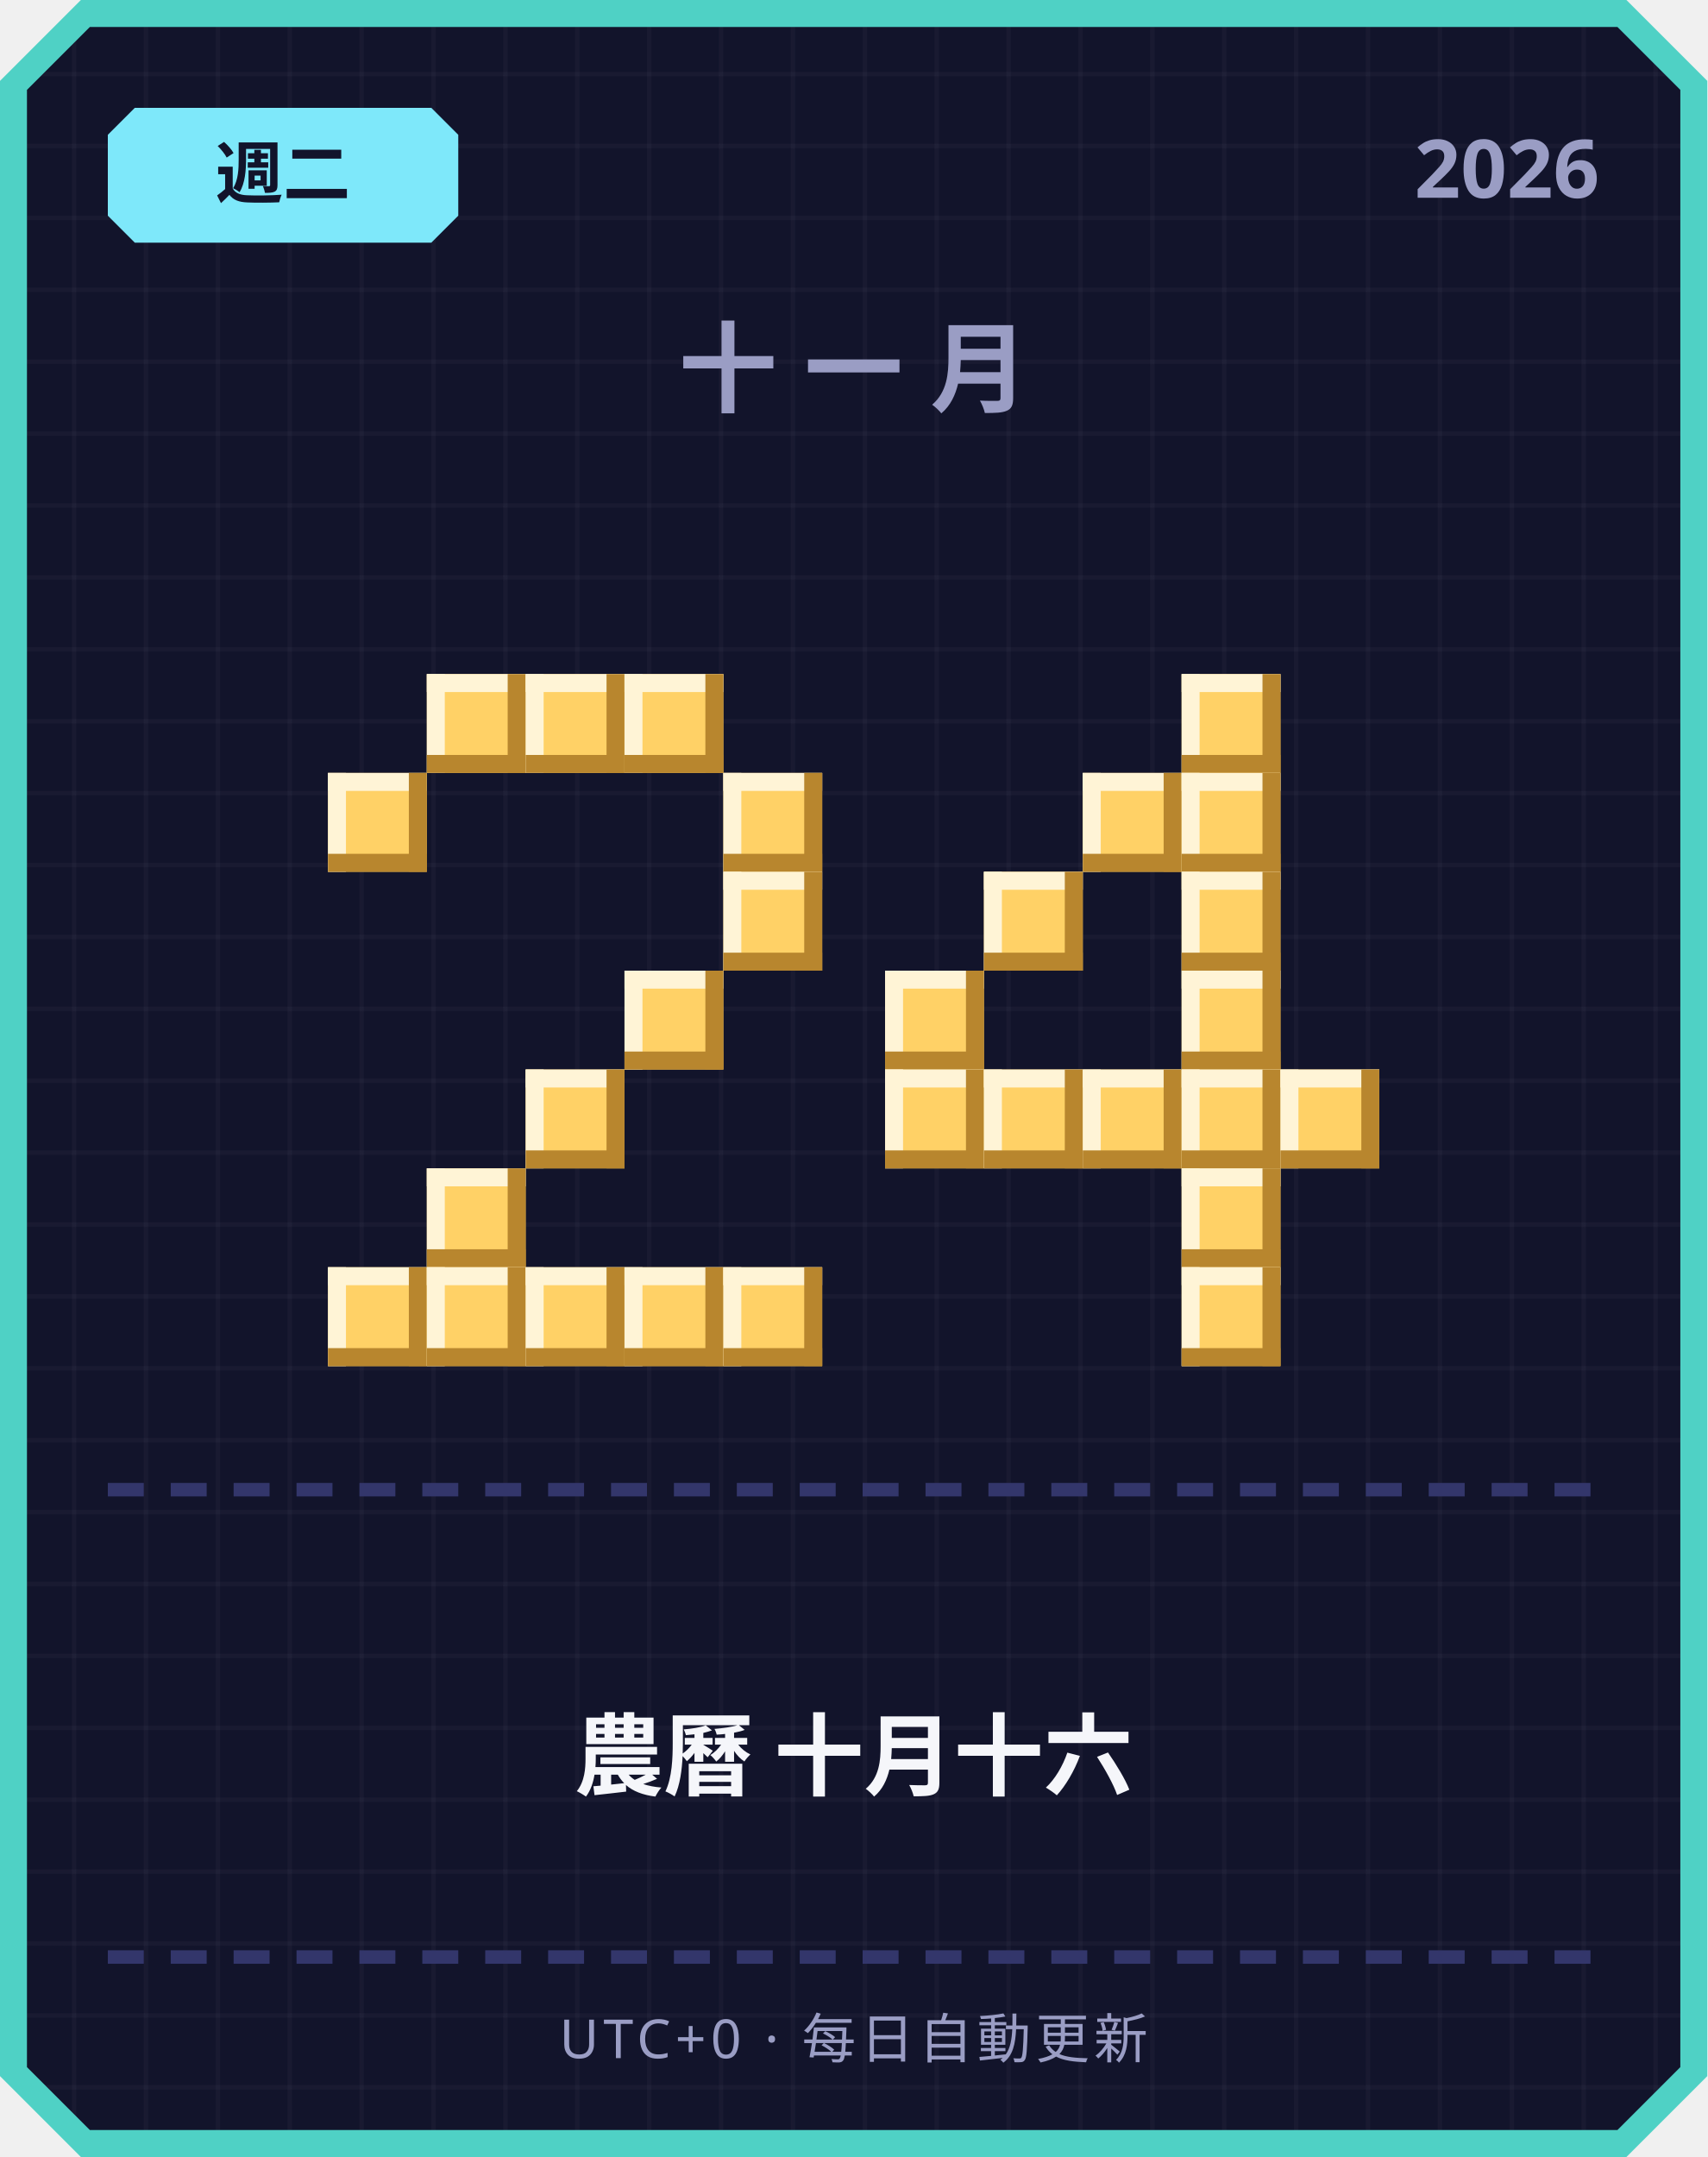
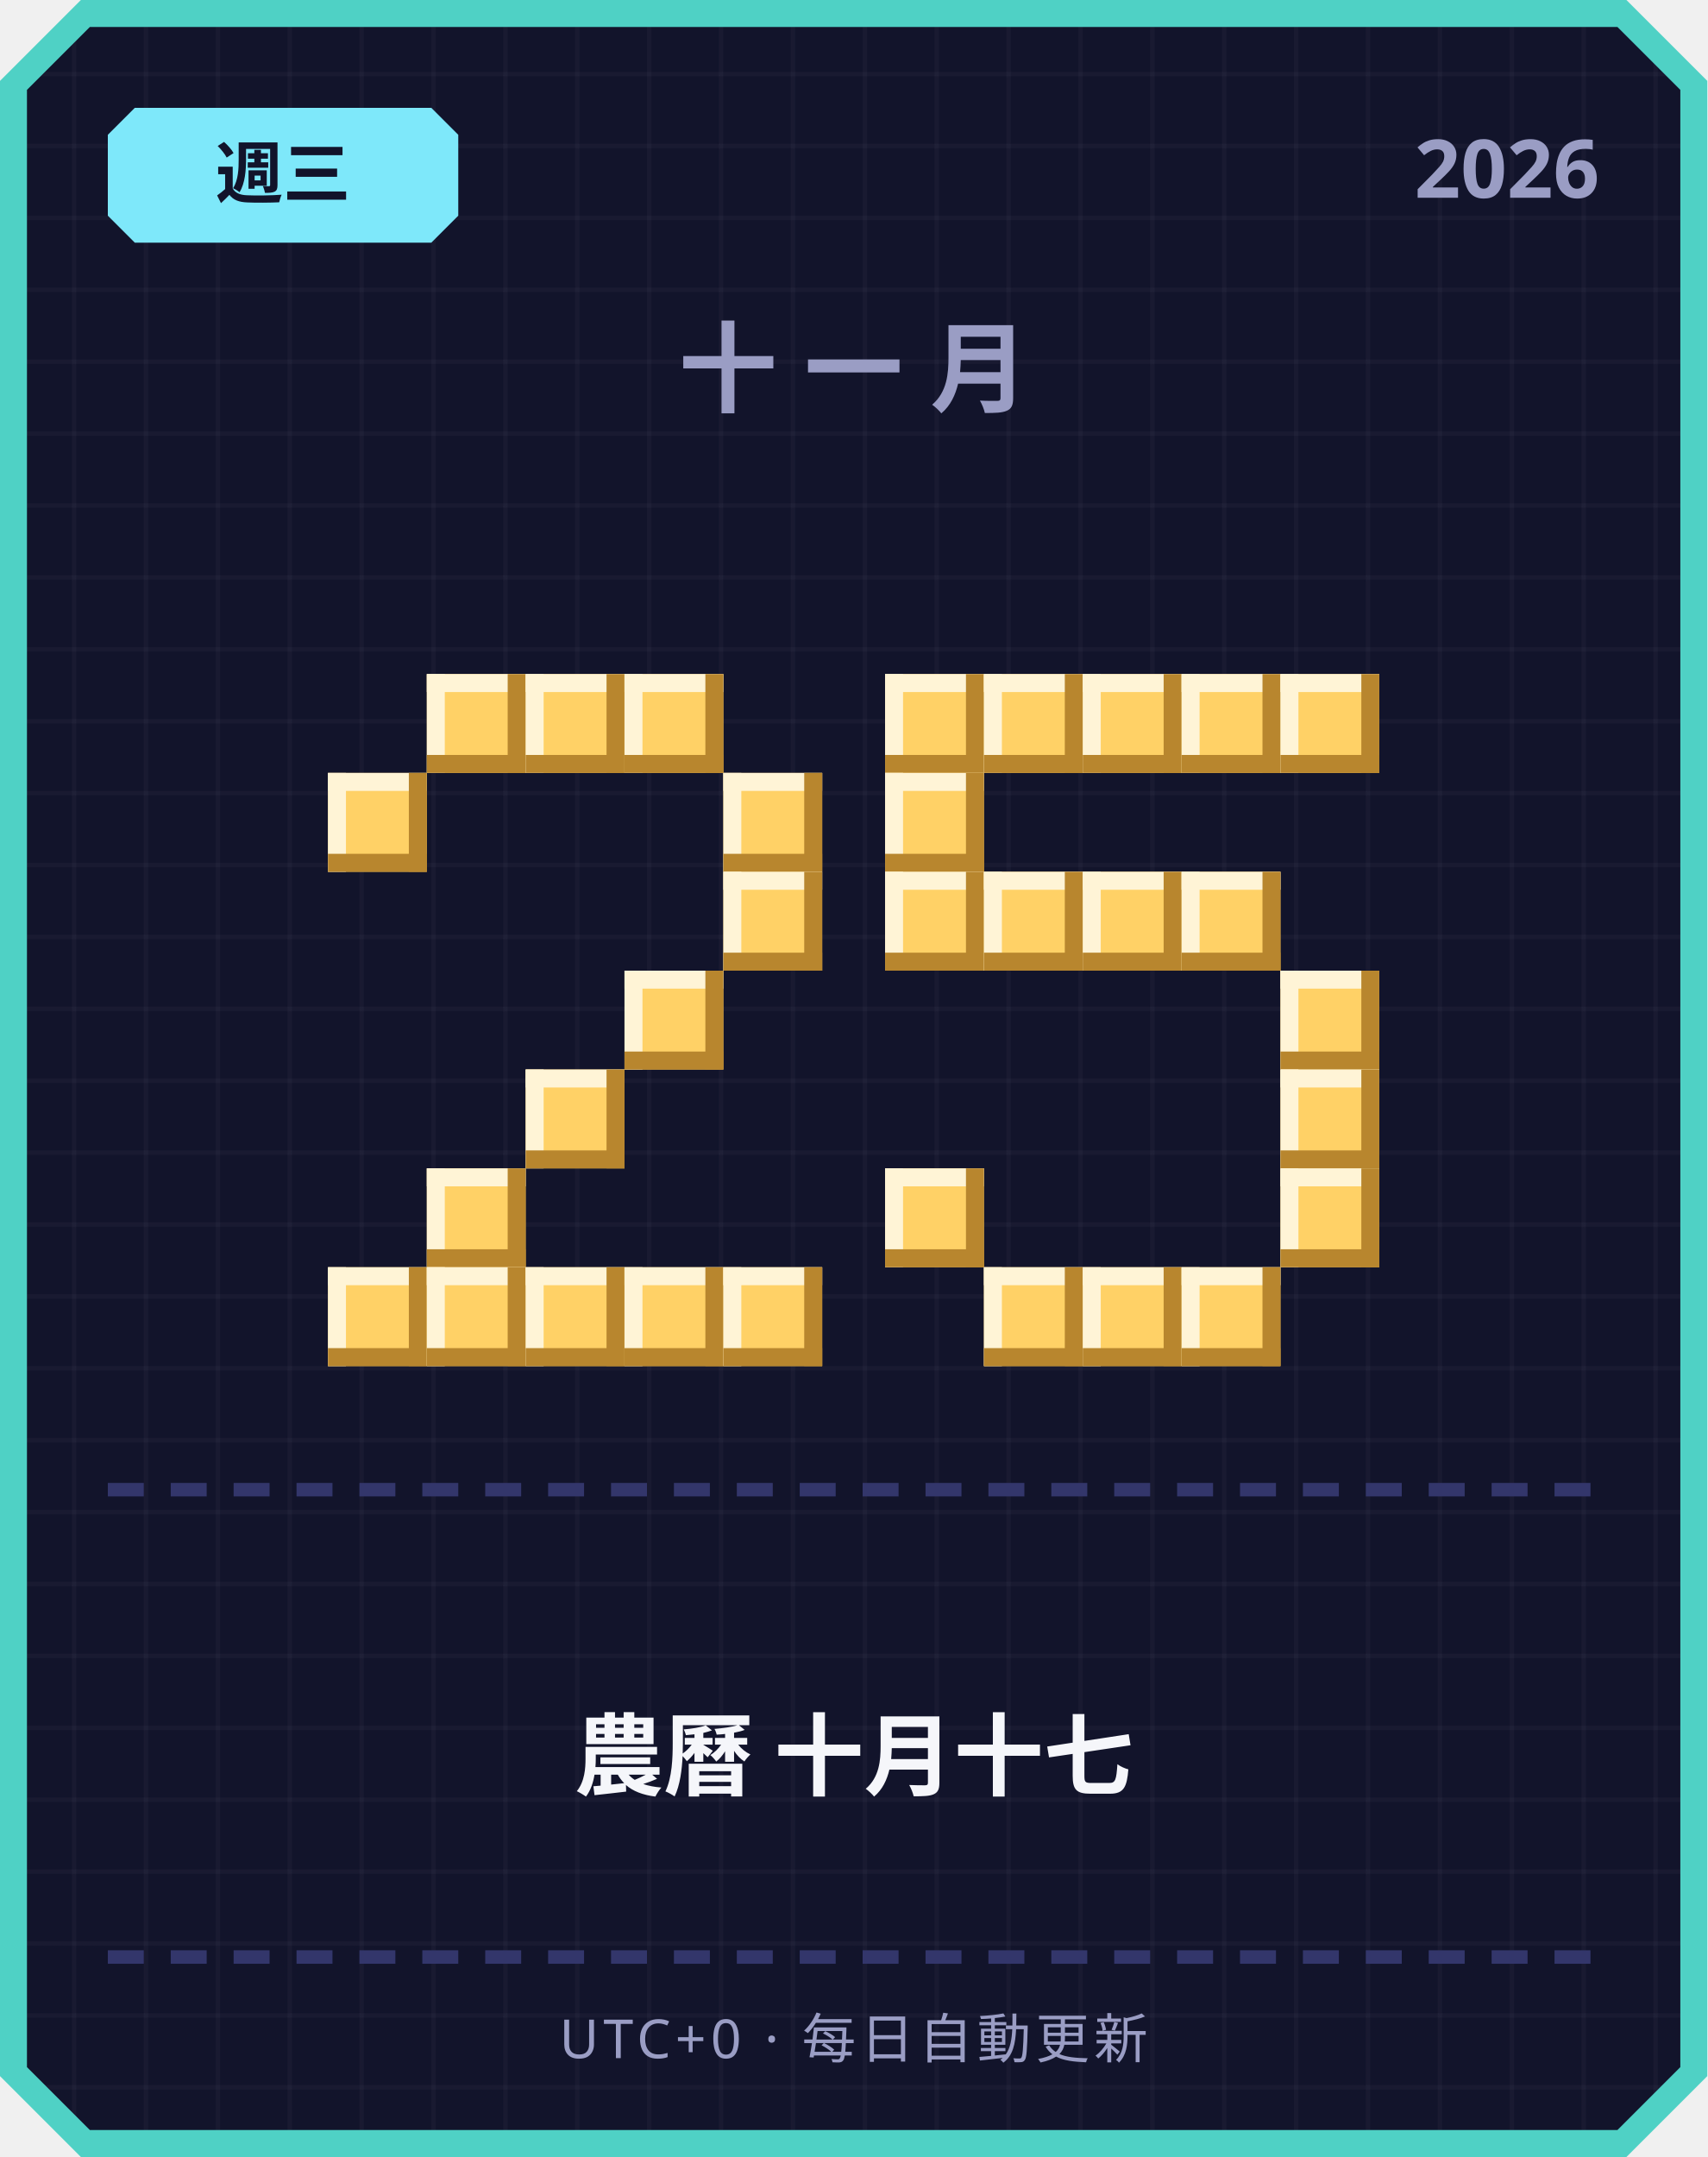
<svg xmlns="http://www.w3.org/2000/svg" width="380" height="480" viewBox="0 0 380 480">
  <defs>
    <pattern id="grid" width="16" height="16" patternUnits="userSpaceOnUse">
      <rect width="16" height="16" fill="#12142b" />
      <rect width="1" height="16" fill="#ffffff" opacity="0.03" />
      <rect width="16" height="1" fill="#ffffff" opacity="0.03" />
    </pattern>
  </defs>
  <path d="M 18,0 L 362,0 L 380,18 L 380,462 L 362,480 L 18,480 L 0,462 L 0,18 Z" fill="#4fd1c5" />
  <path d="M 20,6 L 360,6 L 374,20 L 374,460 L 360,474 L 20,474 L 6,460 L 6,20 Z" fill="url(#grid)" />
  <path d="M 30,24 L 96,24 L 102,30 L 102,48 L 96,54 L 30,54 L 24,48 L 24,30 Z" fill="#7ee8fa" />
-   <text x="63" y="44" text-anchor="middle" font-family="'Segoe UI', sans-serif" font-size="15" font-weight="700" fill="#12142b">週二</text>
+   <text x="63" y="44" text-anchor="middle" font-family="'Segoe UI', sans-serif" font-size="15" font-weight="700" fill="#12142b">週三</text>
  <text x="356" y="44" text-anchor="end" font-family="'Segoe UI', sans-serif" font-size="18" font-weight="700" fill="#9a9dc4">2026</text>
  <text x="190" y="90" text-anchor="middle" font-family="'Segoe UI', sans-serif" font-size="22" font-weight="700" letter-spacing="6" fill="#9a9dc4">十一月</text>
  <rect x="95" y="150" width="22" height="22" fill="#ffd166" />
  <rect x="95" y="150" width="22" height="4" fill="#fff4d6" />
  <rect x="95" y="150" width="4" height="22" fill="#fff4d6" />
  <rect x="95" y="168" width="22" height="4" fill="#b8862e" />
  <rect x="113" y="150" width="4" height="22" fill="#b8862e" />
  <rect x="117" y="150" width="22" height="22" fill="#ffd166" />
  <rect x="117" y="150" width="22" height="4" fill="#fff4d6" />
  <rect x="117" y="150" width="4" height="22" fill="#fff4d6" />
  <rect x="117" y="168" width="22" height="4" fill="#b8862e" />
  <rect x="135" y="150" width="4" height="22" fill="#b8862e" />
  <rect x="139" y="150" width="22" height="22" fill="#ffd166" />
  <rect x="139" y="150" width="22" height="4" fill="#fff4d6" />
  <rect x="139" y="150" width="4" height="22" fill="#fff4d6" />
  <rect x="139" y="168" width="22" height="4" fill="#b8862e" />
  <rect x="157" y="150" width="4" height="22" fill="#b8862e" />
  <rect x="73" y="172" width="22" height="22" fill="#ffd166" />
  <rect x="73" y="172" width="22" height="4" fill="#fff4d6" />
  <rect x="73" y="172" width="4" height="22" fill="#fff4d6" />
  <rect x="73" y="190" width="22" height="4" fill="#b8862e" />
  <rect x="91" y="172" width="4" height="22" fill="#b8862e" />
  <rect x="161" y="172" width="22" height="22" fill="#ffd166" />
  <rect x="161" y="172" width="22" height="4" fill="#fff4d6" />
  <rect x="161" y="172" width="4" height="22" fill="#fff4d6" />
  <rect x="161" y="190" width="22" height="4" fill="#b8862e" />
  <rect x="179" y="172" width="4" height="22" fill="#b8862e" />
  <rect x="161" y="194" width="22" height="22" fill="#ffd166" />
  <rect x="161" y="194" width="22" height="4" fill="#fff4d6" />
  <rect x="161" y="194" width="4" height="22" fill="#fff4d6" />
  <rect x="161" y="212" width="22" height="4" fill="#b8862e" />
  <rect x="179" y="194" width="4" height="22" fill="#b8862e" />
  <rect x="139" y="216" width="22" height="22" fill="#ffd166" />
  <rect x="139" y="216" width="22" height="4" fill="#fff4d6" />
  <rect x="139" y="216" width="4" height="22" fill="#fff4d6" />
  <rect x="139" y="234" width="22" height="4" fill="#b8862e" />
  <rect x="157" y="216" width="4" height="22" fill="#b8862e" />
  <rect x="117" y="238" width="22" height="22" fill="#ffd166" />
  <rect x="117" y="238" width="22" height="4" fill="#fff4d6" />
  <rect x="117" y="238" width="4" height="22" fill="#fff4d6" />
  <rect x="117" y="256" width="22" height="4" fill="#b8862e" />
  <rect x="135" y="238" width="4" height="22" fill="#b8862e" />
  <rect x="95" y="260" width="22" height="22" fill="#ffd166" />
  <rect x="95" y="260" width="22" height="4" fill="#fff4d6" />
  <rect x="95" y="260" width="4" height="22" fill="#fff4d6" />
  <rect x="95" y="278" width="22" height="4" fill="#b8862e" />
  <rect x="113" y="260" width="4" height="22" fill="#b8862e" />
  <rect x="73" y="282" width="22" height="22" fill="#ffd166" />
  <rect x="73" y="282" width="22" height="4" fill="#fff4d6" />
  <rect x="73" y="282" width="4" height="22" fill="#fff4d6" />
  <rect x="73" y="300" width="22" height="4" fill="#b8862e" />
  <rect x="91" y="282" width="4" height="22" fill="#b8862e" />
  <rect x="95" y="282" width="22" height="22" fill="#ffd166" />
  <rect x="95" y="282" width="22" height="4" fill="#fff4d6" />
  <rect x="95" y="282" width="4" height="22" fill="#fff4d6" />
  <rect x="95" y="300" width="22" height="4" fill="#b8862e" />
  <rect x="113" y="282" width="4" height="22" fill="#b8862e" />
  <rect x="117" y="282" width="22" height="22" fill="#ffd166" />
  <rect x="117" y="282" width="22" height="4" fill="#fff4d6" />
  <rect x="117" y="282" width="4" height="22" fill="#fff4d6" />
  <rect x="117" y="300" width="22" height="4" fill="#b8862e" />
  <rect x="135" y="282" width="4" height="22" fill="#b8862e" />
  <rect x="139" y="282" width="22" height="22" fill="#ffd166" />
  <rect x="139" y="282" width="22" height="4" fill="#fff4d6" />
  <rect x="139" y="282" width="4" height="22" fill="#fff4d6" />
  <rect x="139" y="300" width="22" height="4" fill="#b8862e" />
  <rect x="157" y="282" width="4" height="22" fill="#b8862e" />
  <rect x="161" y="282" width="22" height="22" fill="#ffd166" />
  <rect x="161" y="282" width="22" height="4" fill="#fff4d6" />
  <rect x="161" y="282" width="4" height="22" fill="#fff4d6" />
  <rect x="161" y="300" width="22" height="4" fill="#b8862e" />
  <rect x="179" y="282" width="4" height="22" fill="#b8862e" />
+   <rect x="197" y="150" width="22" height="22" fill="#ffd166" />
+   <rect x="197" y="150" width="22" height="4" fill="#fff4d6" />
+   <rect x="197" y="150" width="4" height="22" fill="#fff4d6" />
+   <rect x="197" y="168" width="22" height="4" fill="#b8862e" />
+   <rect x="215" y="150" width="4" height="22" fill="#b8862e" />
+   <rect x="219" y="150" width="22" height="22" fill="#ffd166" />
+   <rect x="219" y="150" width="22" height="4" fill="#fff4d6" />
+   <rect x="219" y="150" width="4" height="22" fill="#fff4d6" />
+   <rect x="219" y="168" width="22" height="4" fill="#b8862e" />
+   <rect x="237" y="150" width="4" height="22" fill="#b8862e" />
+   <rect x="241" y="150" width="22" height="22" fill="#ffd166" />
+   <rect x="241" y="150" width="22" height="4" fill="#fff4d6" />
+   <rect x="241" y="150" width="4" height="22" fill="#fff4d6" />
+   <rect x="241" y="168" width="22" height="4" fill="#b8862e" />
+   <rect x="259" y="150" width="4" height="22" fill="#b8862e" />
  <rect x="263" y="150" width="22" height="22" fill="#ffd166" />
  <rect x="263" y="150" width="22" height="4" fill="#fff4d6" />
  <rect x="263" y="150" width="4" height="22" fill="#fff4d6" />
  <rect x="263" y="168" width="22" height="4" fill="#b8862e" />
  <rect x="281" y="150" width="4" height="22" fill="#b8862e" />
-   <rect x="241" y="172" width="22" height="22" fill="#ffd166" />
-   <rect x="241" y="172" width="22" height="4" fill="#fff4d6" />
-   <rect x="241" y="172" width="4" height="22" fill="#fff4d6" />
-   <rect x="241" y="190" width="22" height="4" fill="#b8862e" />
-   <rect x="259" y="172" width="4" height="22" fill="#b8862e" />
-   <rect x="263" y="172" width="22" height="22" fill="#ffd166" />
-   <rect x="263" y="172" width="22" height="4" fill="#fff4d6" />
-   <rect x="263" y="172" width="4" height="22" fill="#fff4d6" />
-   <rect x="263" y="190" width="22" height="4" fill="#b8862e" />
-   <rect x="281" y="172" width="4" height="22" fill="#b8862e" />
+   <rect x="285" y="150" width="22" height="22" fill="#ffd166" />
+   <rect x="285" y="150" width="22" height="4" fill="#fff4d6" />
+   <rect x="285" y="150" width="4" height="22" fill="#fff4d6" />
+   <rect x="285" y="168" width="22" height="4" fill="#b8862e" />
+   <rect x="303" y="150" width="4" height="22" fill="#b8862e" />
+   <rect x="197" y="172" width="22" height="22" fill="#ffd166" />
+   <rect x="197" y="172" width="22" height="4" fill="#fff4d6" />
+   <rect x="197" y="172" width="4" height="22" fill="#fff4d6" />
+   <rect x="197" y="190" width="22" height="4" fill="#b8862e" />
+   <rect x="215" y="172" width="4" height="22" fill="#b8862e" />
+   <rect x="197" y="194" width="22" height="22" fill="#ffd166" />
+   <rect x="197" y="194" width="22" height="4" fill="#fff4d6" />
+   <rect x="197" y="194" width="4" height="22" fill="#fff4d6" />
+   <rect x="197" y="212" width="22" height="4" fill="#b8862e" />
+   <rect x="215" y="194" width="4" height="22" fill="#b8862e" />
  <rect x="219" y="194" width="22" height="22" fill="#ffd166" />
  <rect x="219" y="194" width="22" height="4" fill="#fff4d6" />
  <rect x="219" y="194" width="4" height="22" fill="#fff4d6" />
  <rect x="219" y="212" width="22" height="4" fill="#b8862e" />
  <rect x="237" y="194" width="4" height="22" fill="#b8862e" />
+   <rect x="241" y="194" width="22" height="22" fill="#ffd166" />
+   <rect x="241" y="194" width="22" height="4" fill="#fff4d6" />
+   <rect x="241" y="194" width="4" height="22" fill="#fff4d6" />
+   <rect x="241" y="212" width="22" height="4" fill="#b8862e" />
+   <rect x="259" y="194" width="4" height="22" fill="#b8862e" />
  <rect x="263" y="194" width="22" height="22" fill="#ffd166" />
  <rect x="263" y="194" width="22" height="4" fill="#fff4d6" />
  <rect x="263" y="194" width="4" height="22" fill="#fff4d6" />
  <rect x="263" y="212" width="22" height="4" fill="#b8862e" />
  <rect x="281" y="194" width="4" height="22" fill="#b8862e" />
-   <rect x="197" y="216" width="22" height="22" fill="#ffd166" />
-   <rect x="197" y="216" width="22" height="4" fill="#fff4d6" />
-   <rect x="197" y="216" width="4" height="22" fill="#fff4d6" />
-   <rect x="197" y="234" width="22" height="4" fill="#b8862e" />
-   <rect x="215" y="216" width="4" height="22" fill="#b8862e" />
-   <rect x="263" y="216" width="22" height="22" fill="#ffd166" />
-   <rect x="263" y="216" width="22" height="4" fill="#fff4d6" />
-   <rect x="263" y="216" width="4" height="22" fill="#fff4d6" />
-   <rect x="263" y="234" width="22" height="4" fill="#b8862e" />
-   <rect x="281" y="216" width="4" height="22" fill="#b8862e" />
-   <rect x="197" y="238" width="22" height="22" fill="#ffd166" />
-   <rect x="197" y="238" width="22" height="4" fill="#fff4d6" />
-   <rect x="197" y="238" width="4" height="22" fill="#fff4d6" />
-   <rect x="197" y="256" width="22" height="4" fill="#b8862e" />
-   <rect x="215" y="238" width="4" height="22" fill="#b8862e" />
-   <rect x="219" y="238" width="22" height="22" fill="#ffd166" />
-   <rect x="219" y="238" width="22" height="4" fill="#fff4d6" />
-   <rect x="219" y="238" width="4" height="22" fill="#fff4d6" />
-   <rect x="219" y="256" width="22" height="4" fill="#b8862e" />
-   <rect x="237" y="238" width="4" height="22" fill="#b8862e" />
-   <rect x="241" y="238" width="22" height="22" fill="#ffd166" />
-   <rect x="241" y="238" width="22" height="4" fill="#fff4d6" />
-   <rect x="241" y="238" width="4" height="22" fill="#fff4d6" />
-   <rect x="241" y="256" width="22" height="4" fill="#b8862e" />
-   <rect x="259" y="238" width="4" height="22" fill="#b8862e" />
-   <rect x="263" y="238" width="22" height="22" fill="#ffd166" />
-   <rect x="263" y="238" width="22" height="4" fill="#fff4d6" />
-   <rect x="263" y="238" width="4" height="22" fill="#fff4d6" />
-   <rect x="263" y="256" width="22" height="4" fill="#b8862e" />
-   <rect x="281" y="238" width="4" height="22" fill="#b8862e" />
+   <rect x="285" y="216" width="22" height="22" fill="#ffd166" />
+   <rect x="285" y="216" width="22" height="4" fill="#fff4d6" />
+   <rect x="285" y="216" width="4" height="22" fill="#fff4d6" />
+   <rect x="285" y="234" width="22" height="4" fill="#b8862e" />
+   <rect x="303" y="216" width="4" height="22" fill="#b8862e" />
  <rect x="285" y="238" width="22" height="22" fill="#ffd166" />
  <rect x="285" y="238" width="22" height="4" fill="#fff4d6" />
  <rect x="285" y="238" width="4" height="22" fill="#fff4d6" />
  <rect x="285" y="256" width="22" height="4" fill="#b8862e" />
  <rect x="303" y="238" width="4" height="22" fill="#b8862e" />
-   <rect x="263" y="260" width="22" height="22" fill="#ffd166" />
-   <rect x="263" y="260" width="22" height="4" fill="#fff4d6" />
-   <rect x="263" y="260" width="4" height="22" fill="#fff4d6" />
-   <rect x="263" y="278" width="22" height="4" fill="#b8862e" />
-   <rect x="281" y="260" width="4" height="22" fill="#b8862e" />
+   <rect x="197" y="260" width="22" height="22" fill="#ffd166" />
+   <rect x="197" y="260" width="22" height="4" fill="#fff4d6" />
+   <rect x="197" y="260" width="4" height="22" fill="#fff4d6" />
+   <rect x="197" y="278" width="22" height="4" fill="#b8862e" />
+   <rect x="215" y="260" width="4" height="22" fill="#b8862e" />
+   <rect x="285" y="260" width="22" height="22" fill="#ffd166" />
+   <rect x="285" y="260" width="22" height="4" fill="#fff4d6" />
+   <rect x="285" y="260" width="4" height="22" fill="#fff4d6" />
+   <rect x="285" y="278" width="22" height="4" fill="#b8862e" />
+   <rect x="303" y="260" width="4" height="22" fill="#b8862e" />
+   <rect x="219" y="282" width="22" height="22" fill="#ffd166" />
+   <rect x="219" y="282" width="22" height="4" fill="#fff4d6" />
+   <rect x="219" y="282" width="4" height="22" fill="#fff4d6" />
+   <rect x="219" y="300" width="22" height="4" fill="#b8862e" />
+   <rect x="237" y="282" width="4" height="22" fill="#b8862e" />
+   <rect x="241" y="282" width="22" height="22" fill="#ffd166" />
+   <rect x="241" y="282" width="22" height="4" fill="#fff4d6" />
+   <rect x="241" y="282" width="4" height="22" fill="#fff4d6" />
+   <rect x="241" y="300" width="22" height="4" fill="#b8862e" />
+   <rect x="259" y="282" width="4" height="22" fill="#b8862e" />
  <rect x="263" y="282" width="22" height="22" fill="#ffd166" />
  <rect x="263" y="282" width="22" height="4" fill="#fff4d6" />
  <rect x="263" y="282" width="4" height="22" fill="#fff4d6" />
  <rect x="263" y="300" width="22" height="4" fill="#b8862e" />
  <rect x="281" y="282" width="4" height="22" fill="#b8862e" />
  <rect x="24" y="330" width="8" height="3" fill="#33366b" />
  <rect x="38" y="330" width="8" height="3" fill="#33366b" />
  <rect x="52" y="330" width="8" height="3" fill="#33366b" />
  <rect x="66" y="330" width="8" height="3" fill="#33366b" />
  <rect x="80" y="330" width="8" height="3" fill="#33366b" />
  <rect x="94" y="330" width="8" height="3" fill="#33366b" />
  <rect x="108" y="330" width="8" height="3" fill="#33366b" />
  <rect x="122" y="330" width="8" height="3" fill="#33366b" />
  <rect x="136" y="330" width="8" height="3" fill="#33366b" />
  <rect x="150" y="330" width="8" height="3" fill="#33366b" />
  <rect x="164" y="330" width="8" height="3" fill="#33366b" />
  <rect x="178" y="330" width="8" height="3" fill="#33366b" />
  <rect x="192" y="330" width="8" height="3" fill="#33366b" />
  <rect x="206" y="330" width="8" height="3" fill="#33366b" />
  <rect x="220" y="330" width="8" height="3" fill="#33366b" />
  <rect x="234" y="330" width="8" height="3" fill="#33366b" />
  <rect x="248" y="330" width="8" height="3" fill="#33366b" />
  <rect x="262" y="330" width="8" height="3" fill="#33366b" />
  <rect x="276" y="330" width="8" height="3" fill="#33366b" />
  <rect x="290" y="330" width="8" height="3" fill="#33366b" />
  <rect x="304" y="330" width="8" height="3" fill="#33366b" />
  <rect x="318" y="330" width="8" height="3" fill="#33366b" />
  <rect x="332" y="330" width="8" height="3" fill="#33366b" />
  <rect x="346" y="330" width="8" height="3" fill="#33366b" />
-   <text x="190" y="398" text-anchor="middle" font-family="'Segoe UI', 'Microsoft JhengHei', sans-serif" font-size="20" font-weight="700" fill="#f5f6fa">農曆 十月十六</text>
+   <text x="190" y="398" text-anchor="middle" font-family="'Segoe UI', 'Microsoft JhengHei', sans-serif" font-size="20" font-weight="700" fill="#f5f6fa">農曆 十月十七</text>
  <rect x="24" y="434" width="8" height="3" fill="#33366b" />
  <rect x="38" y="434" width="8" height="3" fill="#33366b" />
  <rect x="52" y="434" width="8" height="3" fill="#33366b" />
  <rect x="66" y="434" width="8" height="3" fill="#33366b" />
  <rect x="80" y="434" width="8" height="3" fill="#33366b" />
  <rect x="94" y="434" width="8" height="3" fill="#33366b" />
  <rect x="108" y="434" width="8" height="3" fill="#33366b" />
  <rect x="122" y="434" width="8" height="3" fill="#33366b" />
  <rect x="136" y="434" width="8" height="3" fill="#33366b" />
  <rect x="150" y="434" width="8" height="3" fill="#33366b" />
  <rect x="164" y="434" width="8" height="3" fill="#33366b" />
  <rect x="178" y="434" width="8" height="3" fill="#33366b" />
  <rect x="192" y="434" width="8" height="3" fill="#33366b" />
  <rect x="206" y="434" width="8" height="3" fill="#33366b" />
  <rect x="220" y="434" width="8" height="3" fill="#33366b" />
  <rect x="234" y="434" width="8" height="3" fill="#33366b" />
  <rect x="248" y="434" width="8" height="3" fill="#33366b" />
  <rect x="262" y="434" width="8" height="3" fill="#33366b" />
  <rect x="276" y="434" width="8" height="3" fill="#33366b" />
  <rect x="290" y="434" width="8" height="3" fill="#33366b" />
  <rect x="304" y="434" width="8" height="3" fill="#33366b" />
  <rect x="318" y="434" width="8" height="3" fill="#33366b" />
  <rect x="332" y="434" width="8" height="3" fill="#33366b" />
  <rect x="346" y="434" width="8" height="3" fill="#33366b" />
  <text x="190" y="458" text-anchor="middle" font-family="'Segoe UI', sans-serif" font-size="12" letter-spacing="1" fill="#9a9dc4">UTC+0 · 每日自動更新</text>
</svg>
